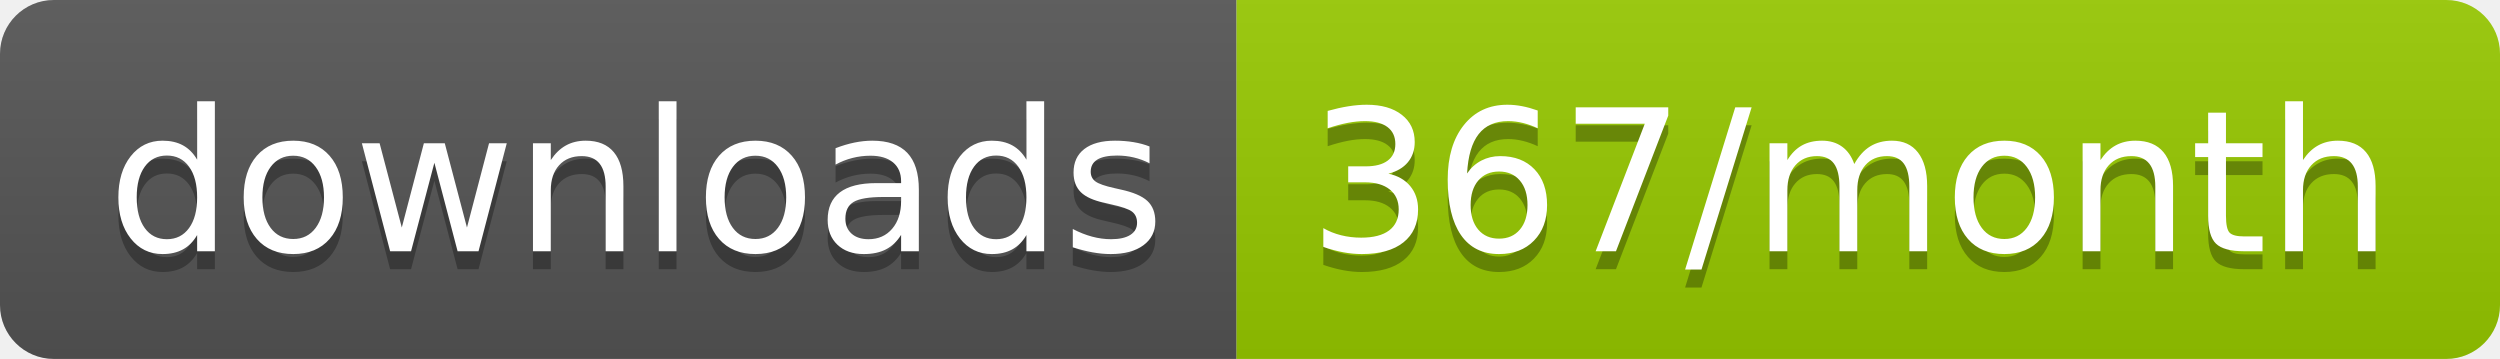
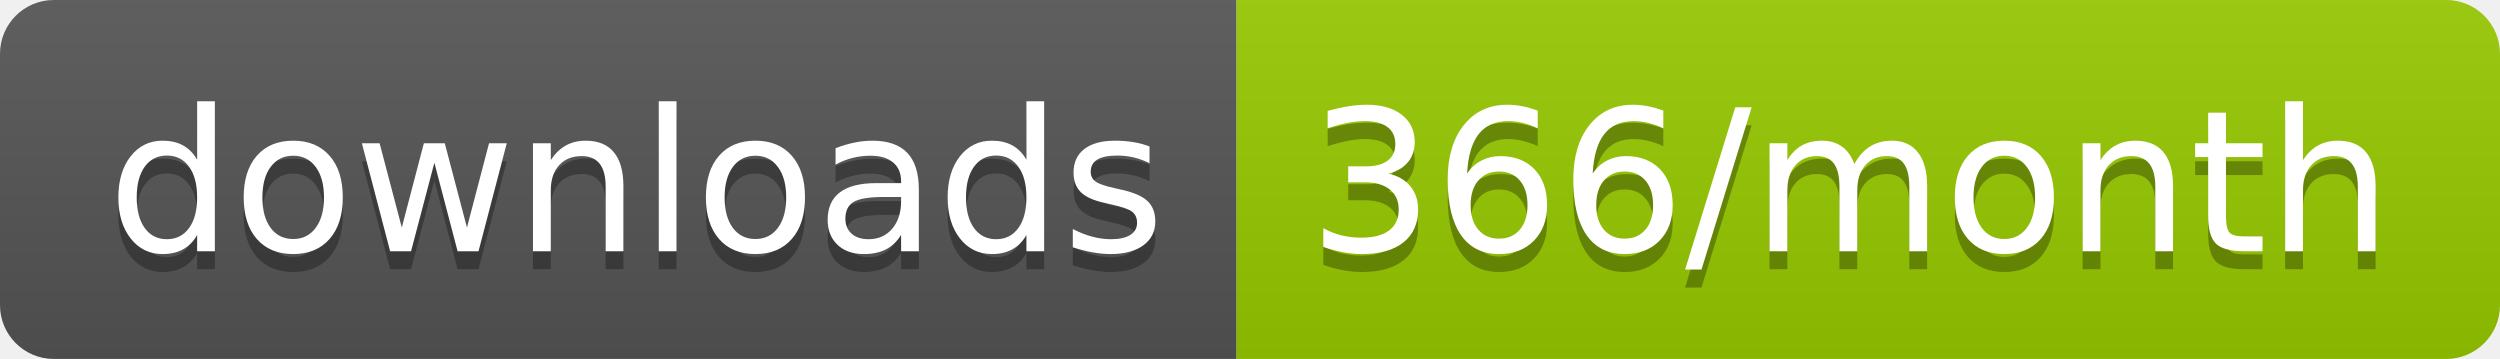
<svg xmlns="http://www.w3.org/2000/svg" width="139.3" height="20">
  <linearGradient id="smooth" x2="0" y2="100%">
    <stop offset="0" stop-color="#bbb" stop-opacity=".1" />
    <stop offset="1" stop-opacity=".1" />
  </linearGradient>
  <clipPath id="round">
    <rect width="139.3" height="20" rx="3" fill="#fff" />
  </clipPath>
  <g clip-path="url(#round)">
    <rect width="68.9" height="20" fill="#555" />
    <rect x="68.9" width="70.4" height="20" fill="#97CA00" />
    <rect width="139.3" height="20" fill="url(#smooth)" />
  </g>
  <g fill="#fff" text-anchor="middle" font-family="DejaVu Sans,Verdana,Geneva,sans-serif" font-size="110">
    <text x="354.5" y="150" fill="#010101" fill-opacity=".3" transform="scale(0.1)" textLength="589.0" lengthAdjust="spacing">downloads</text>
    <text x="354.5" y="140" transform="scale(0.1)" textLength="589.0" lengthAdjust="spacing">downloads</text>
-     <text x="1031.0" y="150" fill="#010101" fill-opacity=".3" transform="scale(0.1)" textLength="604.0" lengthAdjust="spacing">367/month</text>
-     <text x="1031.0" y="140" transform="scale(0.1)" textLength="604.0" lengthAdjust="spacing">367/month</text>
+     <text x="1031.0" y="150" fill="#010101" fill-opacity=".3" transform="scale(0.1)" textLength="604.0" lengthAdjust="spacing">366/month</text>
+     <text x="1031.0" y="140" transform="scale(0.1)" textLength="604.0" lengthAdjust="spacing">366/month</text>
  </g>
</svg>
